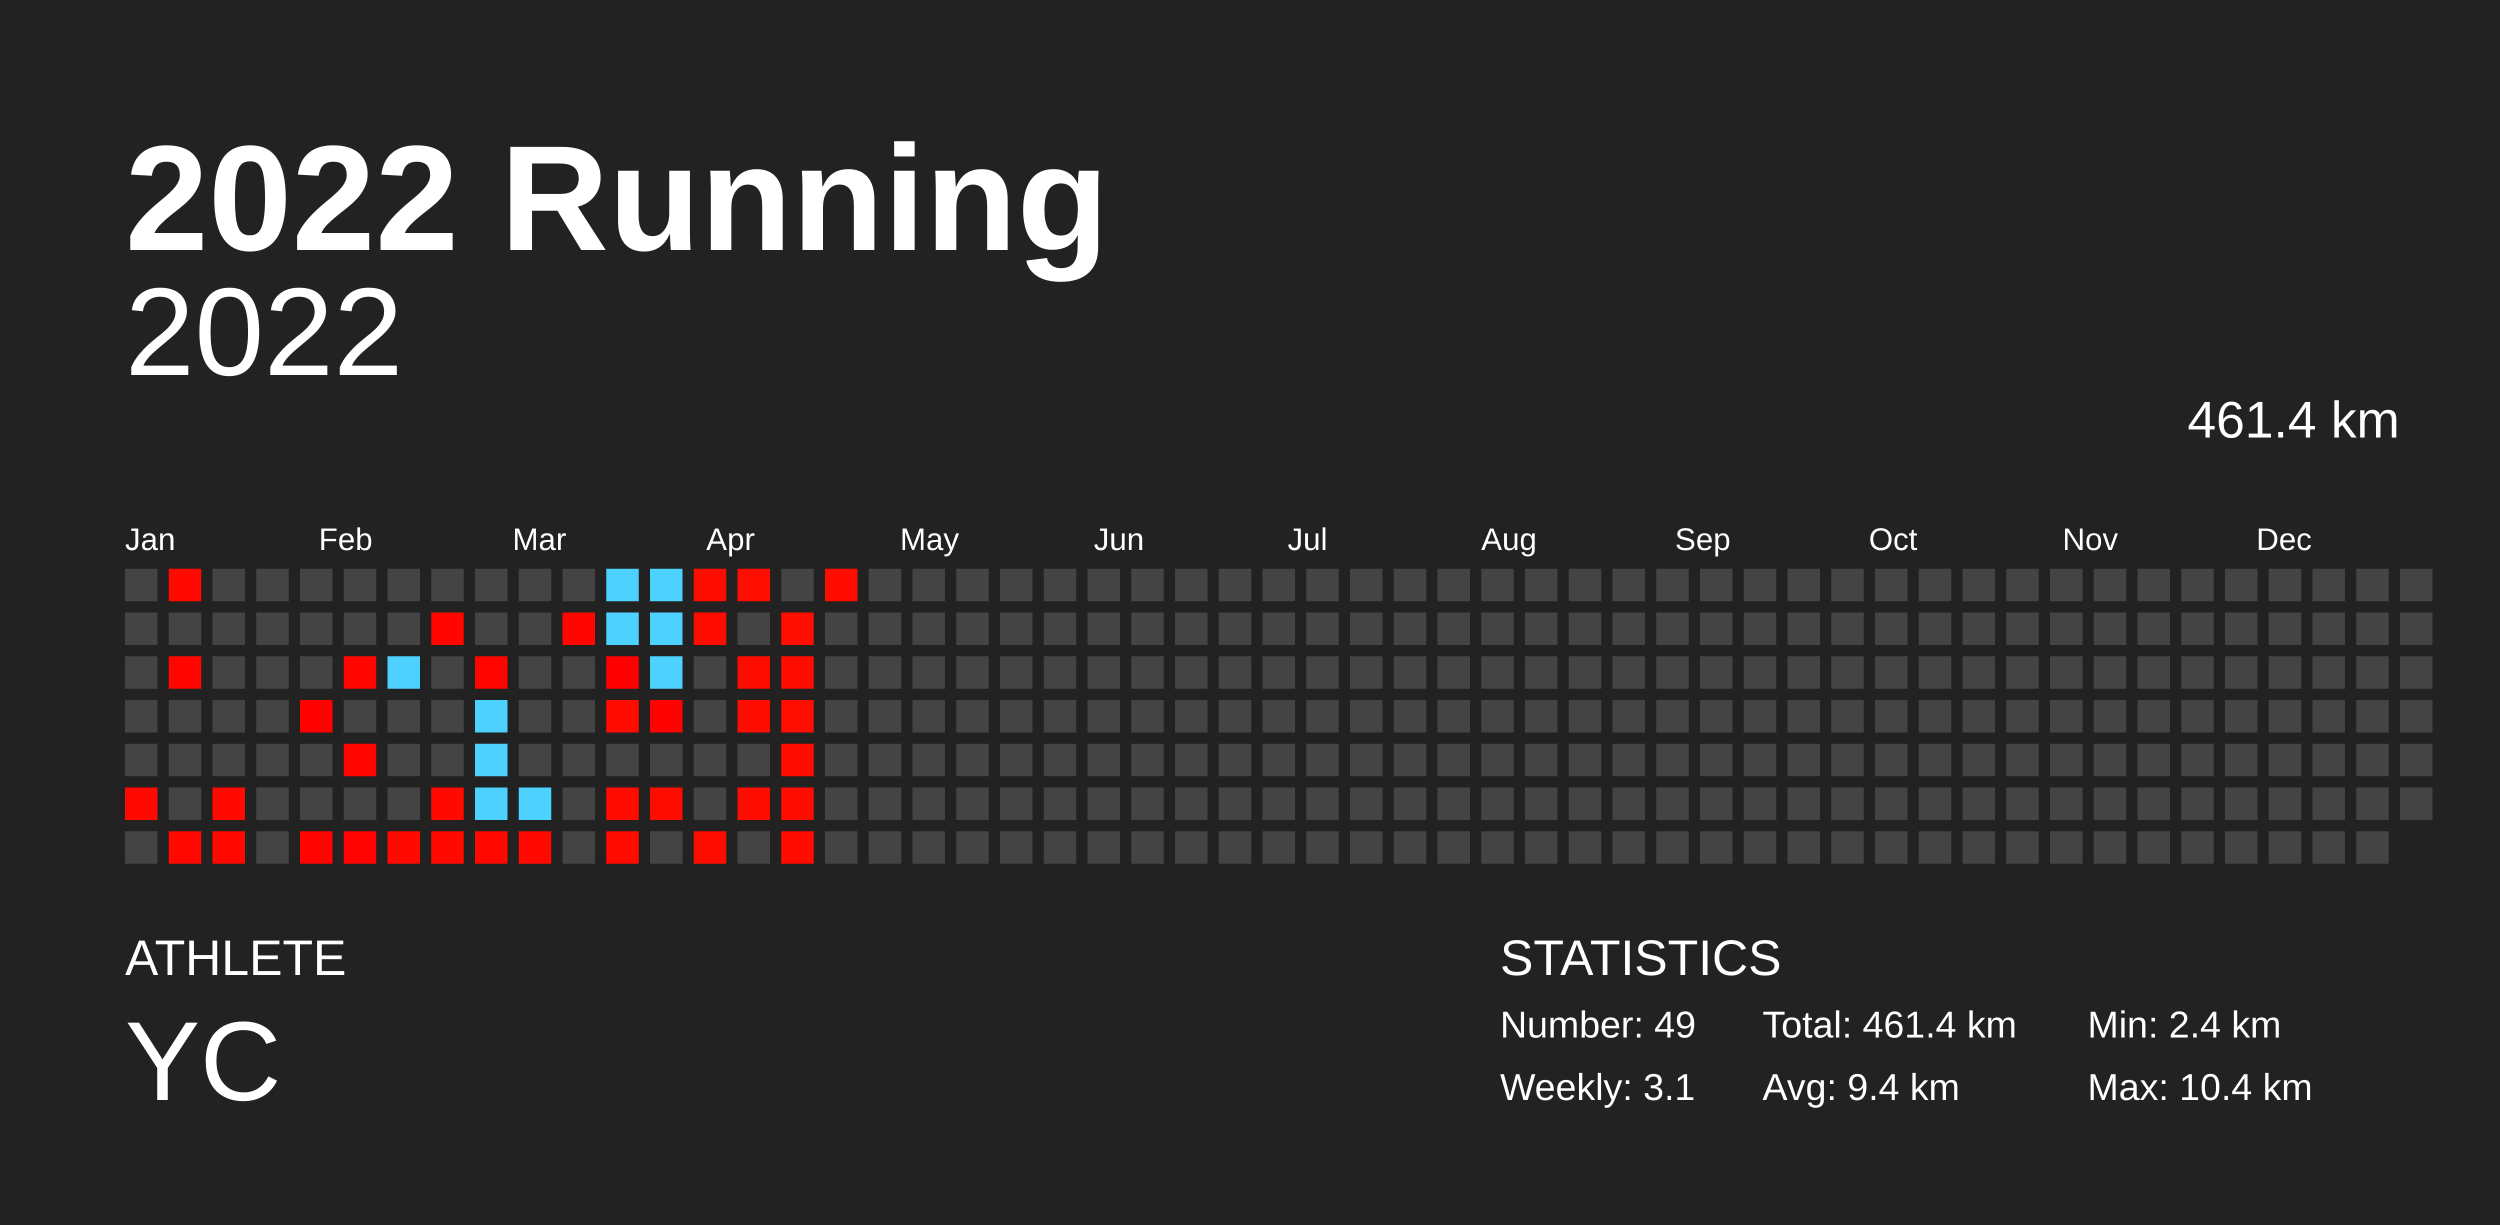
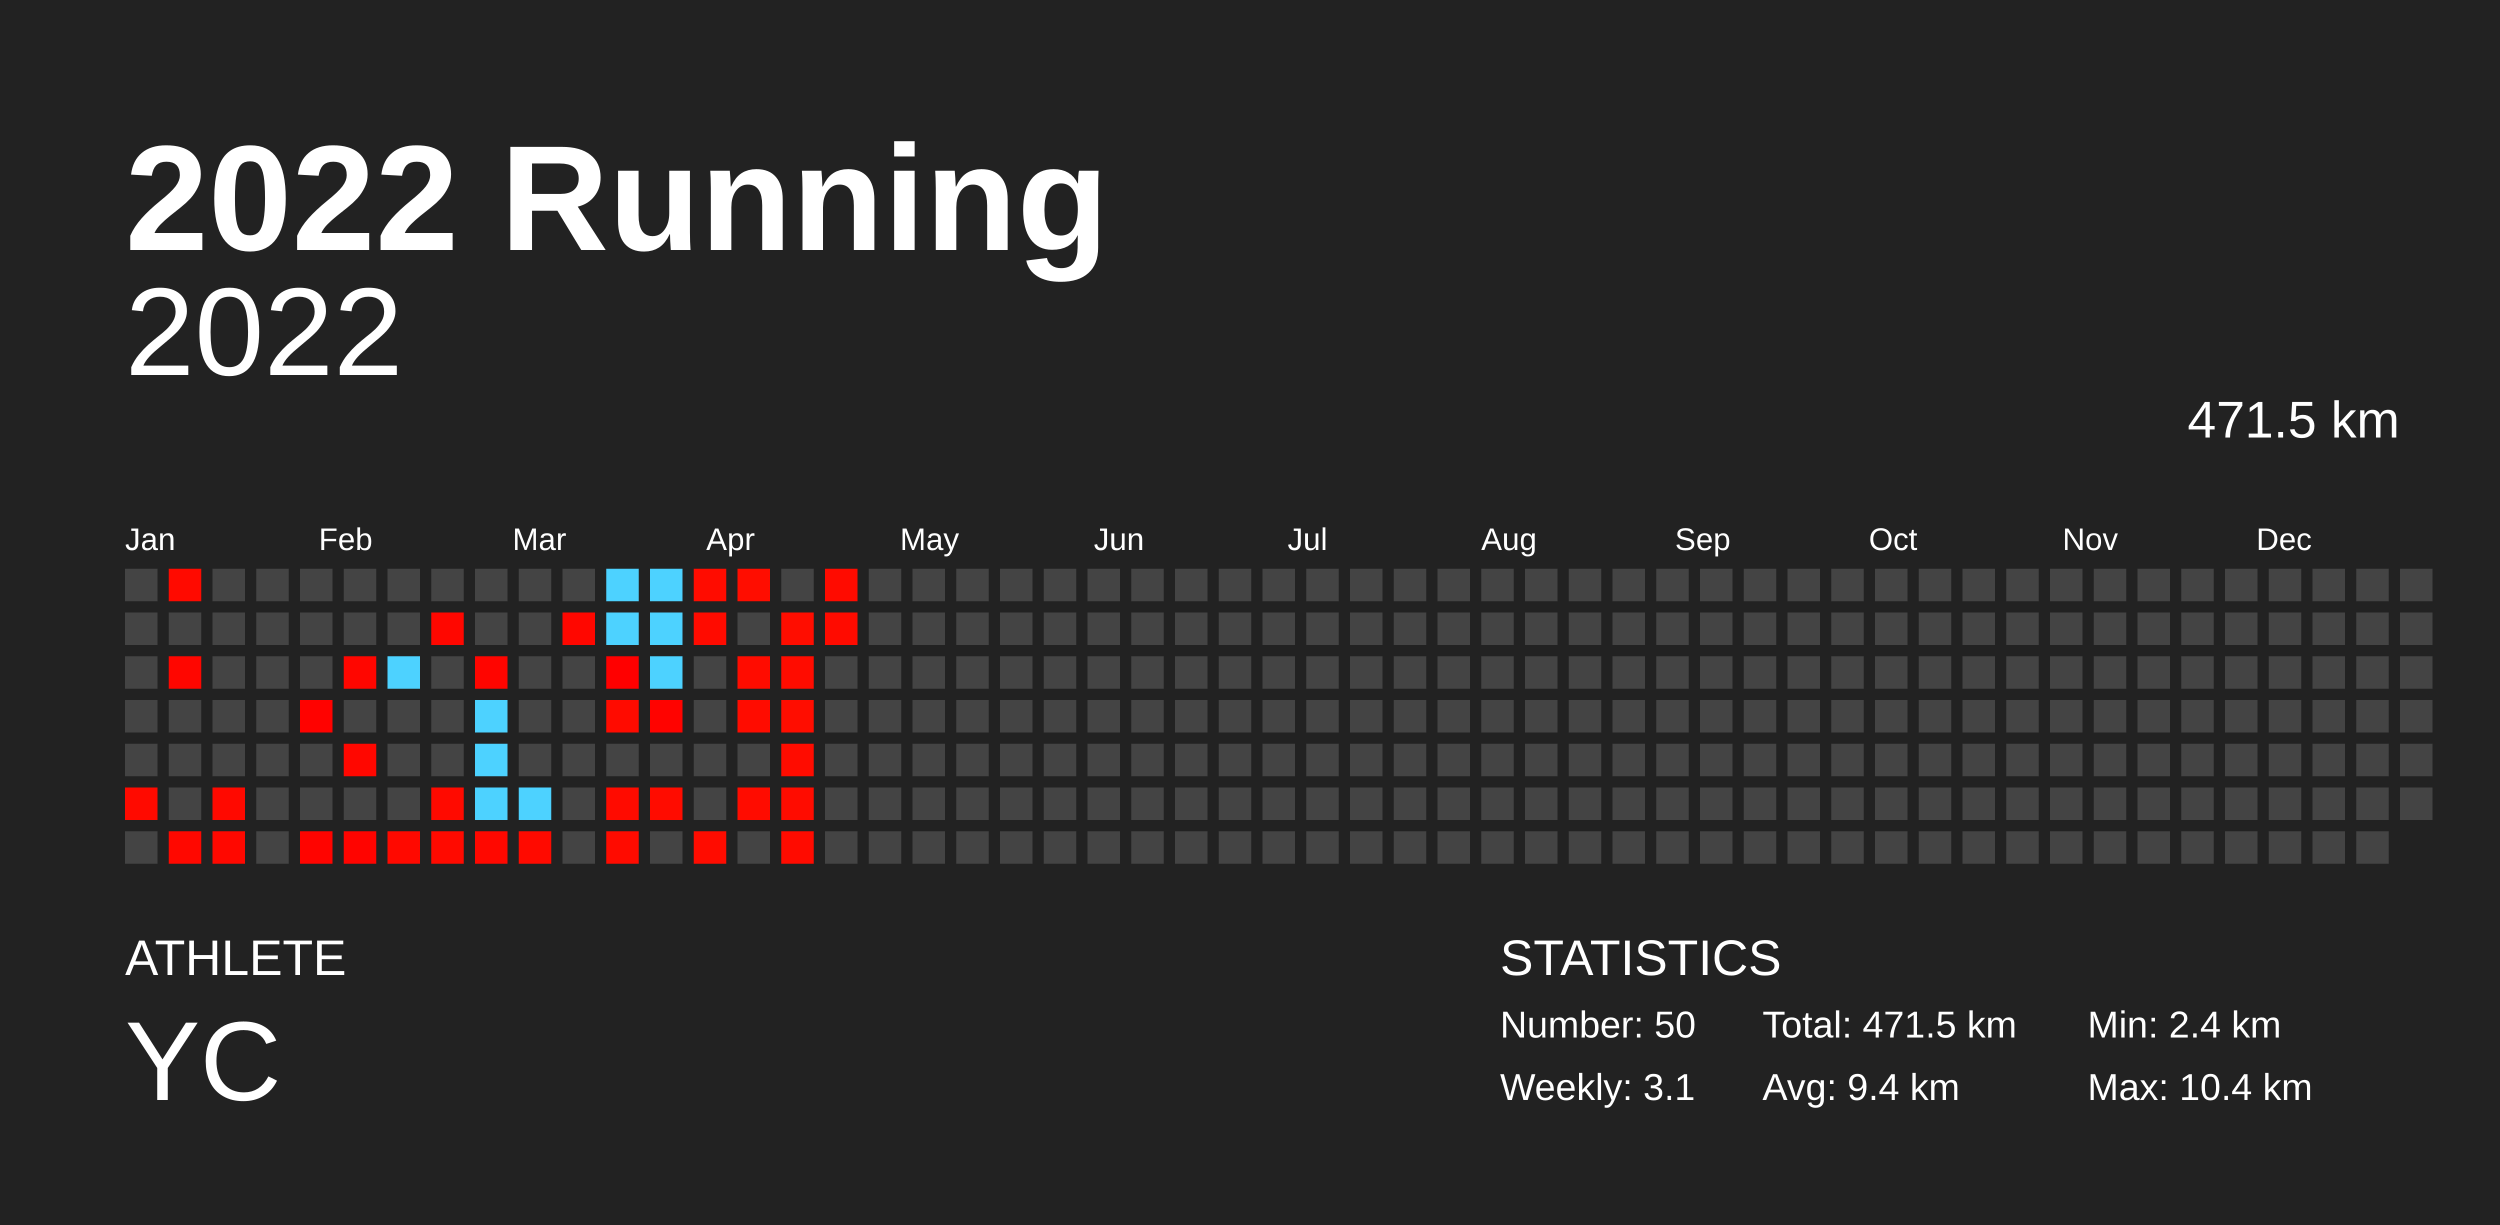
<svg xmlns="http://www.w3.org/2000/svg" baseProfile="full" height="98mm" version="1.1" viewBox="0,0,200,98" width="200mm">
  <defs />
  <rect fill="#222222" height="98" width="200" x="0" y="0" />
  <text fill="#FFFFFF" style="font-size:12px; font-family:Arial; font-weight:bold;" x="10" y="20">2022 Running</text>
  <text fill="#FFFFFF" style="font-size:4px; font-family:Arial" x="10" y="78">ATHLETE</text>
  <text fill="#FFFFFF" style="font-size:9px; font-family:Arial" x="10" y="88">YC</text>
  <text fill="#FFFFFF" style="font-size:4px; font-family:Arial" x="120" y="78">STATISTICS</text>
-   <text fill="#FFFFFF" style="font-size:3px; font-family:Arial" x="120" y="83">Number: 49</text>
+   <text fill="#FFFFFF" style="font-size:3px; font-family:Arial" x="120" y="83">Number: 50</text>
  <text fill="#FFFFFF" style="font-size:3px; font-family:Arial" x="120" y="88">Weekly: 3.1</text>
-   <text fill="#FFFFFF" style="font-size:3px; font-family:Arial" x="141" y="83">Total: 461.4 km</text>
+   <text fill="#FFFFFF" style="font-size:3px; font-family:Arial" x="141" y="83">Total: 471.5 km</text>
  <text fill="#FFFFFF" style="font-size:3px; font-family:Arial" x="141" y="88">Avg: 9.4 km</text>
  <text fill="#FFFFFF" style="font-size:3px; font-family:Arial" x="167" y="83">Min: 2.4 km</text>
  <text fill="#FFFFFF" style="font-size:3px; font-family:Arial" x="167" y="88">Max: 10.4 km</text>
  <text alignment-baseline="hanging" fill="#FFFFFF" style="font-size:10.0px; font-family:Arial;" x="10" y="30">2022</text>
-   <text alignment-baseline="hanging" fill="#FFFFFF" style="font-size:4.125px; font-family:Arial;" x="175" y="35">461.4 km</text>
+   <text alignment-baseline="hanging" fill="#FFFFFF" style="font-size:4.125px; font-family:Arial;" x="175" y="35">471.5 km</text>
  <text fill="#FFFFFF" style="font-size:2.5px; font-family:Arial" x="10.0" y="44">Jan</text>
  <text fill="#FFFFFF" style="font-size:2.5px; font-family:Arial" x="25.5" y="44">Feb</text>
  <text fill="#FFFFFF" style="font-size:2.5px; font-family:Arial" x="41.0" y="44">Mar</text>
  <text fill="#FFFFFF" style="font-size:2.5px; font-family:Arial" x="56.5" y="44">Apr</text>
  <text fill="#FFFFFF" style="font-size:2.5px; font-family:Arial" x="72.0" y="44">May</text>
  <text fill="#FFFFFF" style="font-size:2.5px; font-family:Arial" x="87.5" y="44">Jun</text>
  <text fill="#FFFFFF" style="font-size:2.5px; font-family:Arial" x="103.0" y="44">Jul</text>
  <text fill="#FFFFFF" style="font-size:2.5px; font-family:Arial" x="118.5" y="44">Aug</text>
  <text fill="#FFFFFF" style="font-size:2.5px; font-family:Arial" x="134.0" y="44">Sep</text>
  <text fill="#FFFFFF" style="font-size:2.5px; font-family:Arial" x="149.5" y="44">Oct</text>
  <text fill="#FFFFFF" style="font-size:2.5px; font-family:Arial" x="165.0" y="44">Nov</text>
  <text fill="#FFFFFF" style="font-size:2.5px; font-family:Arial" x="180.5" y="44">Dec</text>
  <rect fill="#444444" height="2.6" width="2.6" x="10.0" y="45.5" />
  <rect fill="#444444" height="2.6" width="2.6" x="10.0" y="49.0" />
  <rect fill="#444444" height="2.6" width="2.6" x="10.0" y="52.5" />
  <rect fill="#444444" height="2.6" width="2.6" x="10.0" y="56.0" />
  <rect fill="#444444" height="2.6" width="2.6" x="10.0" y="59.5" />
  <rect fill="#ff0a00" height="2.6" width="2.6" x="10.0" y="63.0" />
  <rect fill="#444444" height="2.6" width="2.6" x="10.0" y="66.5" />
  <rect fill="#ff0a00" height="2.6" width="2.6" x="13.5" y="45.5" />
  <rect fill="#444444" height="2.6" width="2.6" x="13.5" y="49.0" />
  <rect fill="#ff0600" height="2.6" width="2.6" x="13.5" y="52.5" />
  <rect fill="#444444" height="2.6" width="2.6" x="13.5" y="56.0" />
  <rect fill="#444444" height="2.6" width="2.6" x="13.5" y="59.5" />
  <rect fill="#444444" height="2.6" width="2.6" x="13.5" y="63.0" />
  <rect fill="#ff0800" height="2.6" width="2.6" x="13.5" y="66.5" />
  <rect fill="#444444" height="2.6" width="2.6" x="17.0" y="45.5" />
  <rect fill="#444444" height="2.6" width="2.6" x="17.0" y="49.0" />
  <rect fill="#444444" height="2.6" width="2.6" x="17.0" y="52.5" />
  <rect fill="#444444" height="2.6" width="2.6" x="17.0" y="56.0" />
  <rect fill="#444444" height="2.6" width="2.6" x="17.0" y="59.5" />
  <rect fill="#ff0900" height="2.6" width="2.6" x="17.0" y="63.0" />
  <rect fill="#ff0800" height="2.6" width="2.6" x="17.0" y="66.5" />
  <rect fill="#444444" height="2.6" width="2.6" x="20.5" y="45.5" />
  <rect fill="#444444" height="2.6" width="2.6" x="20.5" y="49.0" />
  <rect fill="#444444" height="2.6" width="2.6" x="20.5" y="52.5" />
  <rect fill="#444444" height="2.6" width="2.6" x="20.5" y="56.0" />
  <rect fill="#444444" height="2.6" width="2.6" x="20.5" y="59.5" />
  <rect fill="#444444" height="2.6" width="2.6" x="20.5" y="63.0" />
  <rect fill="#444444" height="2.6" width="2.6" x="20.5" y="66.5" />
  <rect fill="#444444" height="2.6" width="2.6" x="24.0" y="45.5" />
  <rect fill="#444444" height="2.6" width="2.6" x="24.0" y="49.0" />
  <rect fill="#444444" height="2.6" width="2.6" x="24.0" y="52.5" />
  <rect fill="#ff0200" height="2.6" width="2.6" x="24.0" y="56.0" />
  <rect fill="#444444" height="2.6" width="2.6" x="24.0" y="59.5" />
  <rect fill="#444444" height="2.6" width="2.6" x="24.0" y="63.0" />
  <rect fill="#ff0400" height="2.6" width="2.6" x="24.0" y="66.5" />
  <rect fill="#444444" height="2.6" width="2.6" x="27.5" y="45.5" />
  <rect fill="#444444" height="2.6" width="2.6" x="27.5" y="49.0" />
  <rect fill="#ff0600" height="2.6" width="2.6" x="27.5" y="52.5" />
  <rect fill="#444444" height="2.6" width="2.6" x="27.5" y="56.0" />
  <rect fill="#ff0700" height="2.6" width="2.6" x="27.5" y="59.5" />
  <rect fill="#444444" height="2.6" width="2.6" x="27.5" y="63.0" />
  <rect fill="#ff0400" height="2.6" width="2.6" x="27.5" y="66.5" />
  <rect fill="#444444" height="2.6" width="2.6" x="31.0" y="45.5" />
  <rect fill="#444444" height="2.6" width="2.6" x="31.0" y="49.0" />
  <rect fill="#4dd2ff" height="2.6" width="2.6" x="31.0" y="52.5" />
  <rect fill="#444444" height="2.6" width="2.6" x="31.0" y="56.0" />
  <rect fill="#444444" height="2.6" width="2.6" x="31.0" y="59.5" />
  <rect fill="#444444" height="2.6" width="2.6" x="31.0" y="63.0" />
  <rect fill="#ff0900" height="2.6" width="2.6" x="31.0" y="66.5" />
  <rect fill="#444444" height="2.6" width="2.6" x="34.5" y="45.5" />
  <rect fill="#ff0700" height="2.6" width="2.6" x="34.5" y="49.0" />
  <rect fill="#444444" height="2.6" width="2.6" x="34.5" y="52.5" />
  <rect fill="#444444" height="2.6" width="2.6" x="34.5" y="56.0" />
  <rect fill="#444444" height="2.6" width="2.6" x="34.5" y="59.5" />
  <rect fill="#ff0a00" height="2.6" width="2.6" x="34.5" y="63.0" />
  <rect fill="#ff0a00" height="2.6" width="2.6" x="34.5" y="66.5" />
  <rect fill="#444444" height="2.6" width="2.6" x="38.0" y="45.5" />
  <rect fill="#444444" height="2.6" width="2.6" x="38.0" y="49.0" />
  <rect fill="#ff0500" height="2.6" width="2.6" x="38.0" y="52.5" />
  <rect fill="#4dd2ff" height="2.6" width="2.6" x="38.0" y="56.0" />
  <rect fill="#4dd2ff" height="2.6" width="2.6" x="38.0" y="59.5" />
  <rect fill="#4dd2ff" height="2.6" width="2.6" x="38.0" y="63.0" />
  <rect fill="#ff0800" height="2.6" width="2.6" x="38.0" y="66.5" />
  <rect fill="#444444" height="2.6" width="2.6" x="41.5" y="45.5" />
  <rect fill="#444444" height="2.6" width="2.6" x="41.5" y="49.0" />
  <rect fill="#444444" height="2.6" width="2.6" x="41.5" y="52.5" />
  <rect fill="#444444" height="2.6" width="2.6" x="41.5" y="56.0" />
  <rect fill="#444444" height="2.6" width="2.6" x="41.5" y="59.5" />
  <rect fill="#4dd2ff" height="2.6" width="2.6" x="41.5" y="63.0" />
  <rect fill="#ff0a00" height="2.6" width="2.6" x="41.5" y="66.5" />
  <rect fill="#444444" height="2.6" width="2.6" x="45.0" y="45.5" />
  <rect fill="#ff0700" height="2.6" width="2.6" x="45.0" y="49.0" />
  <rect fill="#444444" height="2.6" width="2.6" x="45.0" y="52.5" />
  <rect fill="#444444" height="2.6" width="2.6" x="45.0" y="56.0" />
  <rect fill="#444444" height="2.6" width="2.6" x="45.0" y="59.5" />
  <rect fill="#444444" height="2.6" width="2.6" x="45.0" y="63.0" />
  <rect fill="#444444" height="2.6" width="2.6" x="45.0" y="66.5" />
  <rect fill="#4dd2ff" height="2.6" width="2.6" x="48.5" y="45.5" />
  <rect fill="#4dd2ff" height="2.6" width="2.6" x="48.5" y="49.0" />
  <rect fill="#ff0000" height="2.6" width="2.6" x="48.5" y="52.5" />
  <rect fill="#ff0b00" height="2.6" width="2.6" x="48.5" y="56.0" />
  <rect fill="#444444" height="2.6" width="2.6" x="48.5" y="59.5" />
  <rect fill="#ff0b00" height="2.6" width="2.6" x="48.5" y="63.0" />
  <rect fill="#ff0b00" height="2.6" width="2.6" x="48.5" y="66.5" />
  <rect fill="#4dd2ff" height="2.6" width="2.6" x="52.0" y="45.5" />
  <rect fill="#4dd2ff" height="2.6" width="2.6" x="52.0" y="49.0" />
  <rect fill="#4dd2ff" height="2.6" width="2.6" x="52.0" y="52.5" />
  <rect fill="#ff0300" height="2.6" width="2.6" x="52.0" y="56.0" />
  <rect fill="#444444" height="2.6" width="2.6" x="52.0" y="59.5" />
  <rect fill="#ff0c00" height="2.6" width="2.6" x="52.0" y="63.0" />
  <rect fill="#444444" height="2.6" width="2.6" x="52.0" y="66.5" />
  <rect fill="#ff0c00" height="2.6" width="2.6" x="55.5" y="45.5" />
  <rect fill="#ff0b00" height="2.6" width="2.6" x="55.5" y="49.0" />
  <rect fill="#444444" height="2.6" width="2.6" x="55.5" y="52.5" />
  <rect fill="#444444" height="2.6" width="2.6" x="55.5" y="56.0" />
  <rect fill="#444444" height="2.6" width="2.6" x="55.5" y="59.5" />
  <rect fill="#444444" height="2.6" width="2.6" x="55.5" y="63.0" />
  <rect fill="#ff0c00" height="2.6" width="2.6" x="55.5" y="66.5" />
  <rect fill="#ff0d00" height="2.6" width="2.6" x="59.0" y="45.5" />
  <rect fill="#444444" height="2.6" width="2.6" x="59.0" y="49.0" />
  <rect fill="#ff0c00" height="2.6" width="2.6" x="59.0" y="52.5" />
  <rect fill="#ff0c00" height="2.6" width="2.6" x="59.0" y="56.0" />
  <rect fill="#444444" height="2.6" width="2.6" x="59.0" y="59.5" />
  <rect fill="#ff0c00" height="2.6" width="2.6" x="59.0" y="63.0" />
  <rect fill="#444444" height="2.6" width="2.6" x="59.0" y="66.5" />
  <rect fill="#444444" height="2.6" width="2.6" x="62.5" y="45.5" />
  <rect fill="#ff0d00" height="2.6" width="2.6" x="62.5" y="49.0" />
  <rect fill="#ff0c00" height="2.6" width="2.6" x="62.5" y="52.5" />
  <rect fill="#ff0d00" height="2.6" width="2.6" x="62.5" y="56.0" />
  <rect fill="#ff0c00" height="2.6" width="2.6" x="62.5" y="59.5" />
  <rect fill="#ff0c00" height="2.6" width="2.6" x="62.5" y="63.0" />
  <rect fill="#ff0b00" height="2.6" width="2.6" x="62.5" y="66.5" />
  <rect fill="#ff0b00" height="2.6" width="2.6" x="66.0" y="45.5" />
-   <rect fill="#444444" height="2.6" width="2.6" x="66.0" y="49.0" />
+   <rect fill="#ff0b00" height="2.6" width="2.6" x="66.0" y="49.0" />
  <rect fill="#444444" height="2.6" width="2.6" x="66.0" y="52.5" />
  <rect fill="#444444" height="2.6" width="2.6" x="66.0" y="56.0" />
  <rect fill="#444444" height="2.6" width="2.6" x="66.0" y="59.5" />
  <rect fill="#444444" height="2.6" width="2.6" x="66.0" y="63.0" />
  <rect fill="#444444" height="2.6" width="2.6" x="66.0" y="66.5" />
  <rect fill="#444444" height="2.6" width="2.6" x="69.5" y="45.5" />
  <rect fill="#444444" height="2.6" width="2.6" x="69.5" y="49.0" />
  <rect fill="#444444" height="2.6" width="2.6" x="69.5" y="52.5" />
  <rect fill="#444444" height="2.6" width="2.6" x="69.5" y="56.0" />
  <rect fill="#444444" height="2.6" width="2.6" x="69.5" y="59.5" />
  <rect fill="#444444" height="2.6" width="2.6" x="69.5" y="63.0" />
  <rect fill="#444444" height="2.6" width="2.6" x="69.5" y="66.5" />
  <rect fill="#444444" height="2.6" width="2.6" x="73.0" y="45.5" />
  <rect fill="#444444" height="2.6" width="2.6" x="73.0" y="49.0" />
  <rect fill="#444444" height="2.6" width="2.6" x="73.0" y="52.5" />
  <rect fill="#444444" height="2.6" width="2.6" x="73.0" y="56.0" />
  <rect fill="#444444" height="2.6" width="2.6" x="73.0" y="59.5" />
  <rect fill="#444444" height="2.6" width="2.6" x="73.0" y="63.0" />
  <rect fill="#444444" height="2.6" width="2.6" x="73.0" y="66.5" />
  <rect fill="#444444" height="2.6" width="2.6" x="76.5" y="45.5" />
  <rect fill="#444444" height="2.6" width="2.6" x="76.5" y="49.0" />
  <rect fill="#444444" height="2.6" width="2.6" x="76.5" y="52.5" />
  <rect fill="#444444" height="2.6" width="2.6" x="76.5" y="56.0" />
  <rect fill="#444444" height="2.6" width="2.6" x="76.5" y="59.5" />
  <rect fill="#444444" height="2.6" width="2.6" x="76.5" y="63.0" />
  <rect fill="#444444" height="2.6" width="2.6" x="76.5" y="66.5" />
  <rect fill="#444444" height="2.6" width="2.6" x="80.0" y="45.5" />
  <rect fill="#444444" height="2.6" width="2.6" x="80.0" y="49.0" />
  <rect fill="#444444" height="2.6" width="2.6" x="80.0" y="52.5" />
  <rect fill="#444444" height="2.6" width="2.6" x="80.0" y="56.0" />
  <rect fill="#444444" height="2.6" width="2.6" x="80.0" y="59.5" />
  <rect fill="#444444" height="2.6" width="2.6" x="80.0" y="63.0" />
  <rect fill="#444444" height="2.6" width="2.6" x="80.0" y="66.5" />
  <rect fill="#444444" height="2.6" width="2.6" x="83.5" y="45.5" />
  <rect fill="#444444" height="2.6" width="2.6" x="83.5" y="49.0" />
  <rect fill="#444444" height="2.6" width="2.6" x="83.5" y="52.5" />
  <rect fill="#444444" height="2.6" width="2.6" x="83.5" y="56.0" />
  <rect fill="#444444" height="2.6" width="2.6" x="83.5" y="59.5" />
  <rect fill="#444444" height="2.6" width="2.6" x="83.5" y="63.0" />
  <rect fill="#444444" height="2.6" width="2.6" x="83.5" y="66.5" />
  <rect fill="#444444" height="2.6" width="2.6" x="87.0" y="45.5" />
  <rect fill="#444444" height="2.6" width="2.6" x="87.0" y="49.0" />
  <rect fill="#444444" height="2.6" width="2.6" x="87.0" y="52.5" />
  <rect fill="#444444" height="2.6" width="2.6" x="87.0" y="56.0" />
  <rect fill="#444444" height="2.6" width="2.6" x="87.0" y="59.5" />
  <rect fill="#444444" height="2.6" width="2.6" x="87.0" y="63.0" />
  <rect fill="#444444" height="2.6" width="2.6" x="87.0" y="66.5" />
  <rect fill="#444444" height="2.6" width="2.6" x="90.5" y="45.5" />
  <rect fill="#444444" height="2.6" width="2.6" x="90.5" y="49.0" />
  <rect fill="#444444" height="2.6" width="2.6" x="90.5" y="52.5" />
  <rect fill="#444444" height="2.6" width="2.6" x="90.5" y="56.0" />
  <rect fill="#444444" height="2.6" width="2.6" x="90.5" y="59.5" />
  <rect fill="#444444" height="2.6" width="2.6" x="90.5" y="63.0" />
  <rect fill="#444444" height="2.6" width="2.6" x="90.5" y="66.5" />
  <rect fill="#444444" height="2.6" width="2.6" x="94.0" y="45.5" />
  <rect fill="#444444" height="2.6" width="2.6" x="94.0" y="49.0" />
  <rect fill="#444444" height="2.6" width="2.6" x="94.0" y="52.5" />
  <rect fill="#444444" height="2.6" width="2.6" x="94.0" y="56.0" />
  <rect fill="#444444" height="2.6" width="2.6" x="94.0" y="59.5" />
  <rect fill="#444444" height="2.6" width="2.6" x="94.0" y="63.0" />
  <rect fill="#444444" height="2.6" width="2.6" x="94.0" y="66.5" />
  <rect fill="#444444" height="2.6" width="2.6" x="97.5" y="45.5" />
  <rect fill="#444444" height="2.6" width="2.6" x="97.5" y="49.0" />
  <rect fill="#444444" height="2.6" width="2.6" x="97.5" y="52.5" />
  <rect fill="#444444" height="2.6" width="2.6" x="97.5" y="56.0" />
  <rect fill="#444444" height="2.6" width="2.6" x="97.5" y="59.5" />
  <rect fill="#444444" height="2.6" width="2.6" x="97.5" y="63.0" />
  <rect fill="#444444" height="2.6" width="2.6" x="97.5" y="66.5" />
  <rect fill="#444444" height="2.6" width="2.6" x="101.0" y="45.5" />
  <rect fill="#444444" height="2.6" width="2.6" x="101.0" y="49.0" />
  <rect fill="#444444" height="2.6" width="2.6" x="101.0" y="52.5" />
  <rect fill="#444444" height="2.6" width="2.6" x="101.0" y="56.0" />
  <rect fill="#444444" height="2.6" width="2.6" x="101.0" y="59.5" />
  <rect fill="#444444" height="2.6" width="2.6" x="101.0" y="63.0" />
  <rect fill="#444444" height="2.6" width="2.6" x="101.0" y="66.5" />
  <rect fill="#444444" height="2.6" width="2.6" x="104.5" y="45.5" />
  <rect fill="#444444" height="2.6" width="2.6" x="104.5" y="49.0" />
  <rect fill="#444444" height="2.6" width="2.6" x="104.5" y="52.5" />
  <rect fill="#444444" height="2.6" width="2.6" x="104.5" y="56.0" />
  <rect fill="#444444" height="2.6" width="2.6" x="104.5" y="59.5" />
  <rect fill="#444444" height="2.6" width="2.6" x="104.5" y="63.0" />
  <rect fill="#444444" height="2.6" width="2.6" x="104.5" y="66.5" />
  <rect fill="#444444" height="2.6" width="2.6" x="108.0" y="45.5" />
  <rect fill="#444444" height="2.6" width="2.6" x="108.0" y="49.0" />
  <rect fill="#444444" height="2.6" width="2.6" x="108.0" y="52.5" />
  <rect fill="#444444" height="2.6" width="2.6" x="108.0" y="56.0" />
  <rect fill="#444444" height="2.6" width="2.6" x="108.0" y="59.5" />
  <rect fill="#444444" height="2.6" width="2.6" x="108.0" y="63.0" />
  <rect fill="#444444" height="2.6" width="2.6" x="108.0" y="66.5" />
  <rect fill="#444444" height="2.6" width="2.6" x="111.5" y="45.5" />
  <rect fill="#444444" height="2.6" width="2.6" x="111.5" y="49.0" />
  <rect fill="#444444" height="2.6" width="2.6" x="111.5" y="52.5" />
  <rect fill="#444444" height="2.6" width="2.6" x="111.5" y="56.0" />
  <rect fill="#444444" height="2.6" width="2.6" x="111.5" y="59.5" />
  <rect fill="#444444" height="2.6" width="2.6" x="111.5" y="63.0" />
  <rect fill="#444444" height="2.6" width="2.6" x="111.5" y="66.5" />
  <rect fill="#444444" height="2.6" width="2.6" x="115.0" y="45.5" />
  <rect fill="#444444" height="2.6" width="2.6" x="115.0" y="49.0" />
  <rect fill="#444444" height="2.6" width="2.6" x="115.0" y="52.5" />
  <rect fill="#444444" height="2.6" width="2.6" x="115.0" y="56.0" />
  <rect fill="#444444" height="2.6" width="2.6" x="115.0" y="59.5" />
  <rect fill="#444444" height="2.6" width="2.6" x="115.0" y="63.0" />
  <rect fill="#444444" height="2.6" width="2.6" x="115.0" y="66.5" />
  <rect fill="#444444" height="2.6" width="2.6" x="118.5" y="45.5" />
  <rect fill="#444444" height="2.6" width="2.6" x="118.5" y="49.0" />
  <rect fill="#444444" height="2.6" width="2.6" x="118.5" y="52.5" />
  <rect fill="#444444" height="2.6" width="2.6" x="118.5" y="56.0" />
  <rect fill="#444444" height="2.6" width="2.6" x="118.5" y="59.5" />
  <rect fill="#444444" height="2.6" width="2.6" x="118.5" y="63.0" />
  <rect fill="#444444" height="2.6" width="2.6" x="118.5" y="66.5" />
  <rect fill="#444444" height="2.6" width="2.6" x="122.0" y="45.5" />
  <rect fill="#444444" height="2.6" width="2.6" x="122.0" y="49.0" />
  <rect fill="#444444" height="2.6" width="2.6" x="122.0" y="52.5" />
  <rect fill="#444444" height="2.6" width="2.6" x="122.0" y="56.0" />
  <rect fill="#444444" height="2.6" width="2.6" x="122.0" y="59.5" />
  <rect fill="#444444" height="2.6" width="2.6" x="122.0" y="63.0" />
  <rect fill="#444444" height="2.6" width="2.6" x="122.0" y="66.5" />
  <rect fill="#444444" height="2.6" width="2.6" x="125.5" y="45.5" />
  <rect fill="#444444" height="2.6" width="2.6" x="125.5" y="49.0" />
  <rect fill="#444444" height="2.6" width="2.6" x="125.5" y="52.5" />
  <rect fill="#444444" height="2.6" width="2.6" x="125.5" y="56.0" />
  <rect fill="#444444" height="2.6" width="2.6" x="125.5" y="59.5" />
  <rect fill="#444444" height="2.6" width="2.6" x="125.5" y="63.0" />
  <rect fill="#444444" height="2.6" width="2.6" x="125.5" y="66.5" />
  <rect fill="#444444" height="2.6" width="2.6" x="129.0" y="45.5" />
  <rect fill="#444444" height="2.6" width="2.6" x="129.0" y="49.0" />
  <rect fill="#444444" height="2.6" width="2.6" x="129.0" y="52.5" />
  <rect fill="#444444" height="2.6" width="2.6" x="129.0" y="56.0" />
  <rect fill="#444444" height="2.6" width="2.6" x="129.0" y="59.5" />
  <rect fill="#444444" height="2.6" width="2.6" x="129.0" y="63.0" />
  <rect fill="#444444" height="2.6" width="2.6" x="129.0" y="66.5" />
  <rect fill="#444444" height="2.6" width="2.6" x="132.5" y="45.5" />
  <rect fill="#444444" height="2.6" width="2.6" x="132.5" y="49.0" />
  <rect fill="#444444" height="2.6" width="2.6" x="132.5" y="52.5" />
  <rect fill="#444444" height="2.6" width="2.6" x="132.5" y="56.0" />
  <rect fill="#444444" height="2.6" width="2.6" x="132.5" y="59.5" />
  <rect fill="#444444" height="2.6" width="2.6" x="132.5" y="63.0" />
  <rect fill="#444444" height="2.6" width="2.6" x="132.5" y="66.5" />
  <rect fill="#444444" height="2.6" width="2.6" x="136.0" y="45.5" />
  <rect fill="#444444" height="2.6" width="2.6" x="136.0" y="49.0" />
  <rect fill="#444444" height="2.6" width="2.6" x="136.0" y="52.5" />
  <rect fill="#444444" height="2.6" width="2.6" x="136.0" y="56.0" />
  <rect fill="#444444" height="2.6" width="2.6" x="136.0" y="59.5" />
  <rect fill="#444444" height="2.6" width="2.6" x="136.0" y="63.0" />
  <rect fill="#444444" height="2.6" width="2.6" x="136.0" y="66.5" />
  <rect fill="#444444" height="2.6" width="2.6" x="139.5" y="45.5" />
  <rect fill="#444444" height="2.6" width="2.6" x="139.5" y="49.0" />
  <rect fill="#444444" height="2.6" width="2.6" x="139.5" y="52.5" />
  <rect fill="#444444" height="2.6" width="2.6" x="139.5" y="56.0" />
  <rect fill="#444444" height="2.6" width="2.6" x="139.5" y="59.5" />
  <rect fill="#444444" height="2.6" width="2.6" x="139.5" y="63.0" />
  <rect fill="#444444" height="2.6" width="2.6" x="139.5" y="66.5" />
  <rect fill="#444444" height="2.6" width="2.6" x="143.0" y="45.5" />
  <rect fill="#444444" height="2.6" width="2.6" x="143.0" y="49.0" />
  <rect fill="#444444" height="2.6" width="2.6" x="143.0" y="52.5" />
  <rect fill="#444444" height="2.6" width="2.6" x="143.0" y="56.0" />
  <rect fill="#444444" height="2.6" width="2.6" x="143.0" y="59.5" />
  <rect fill="#444444" height="2.6" width="2.6" x="143.0" y="63.0" />
  <rect fill="#444444" height="2.6" width="2.6" x="143.0" y="66.5" />
  <rect fill="#444444" height="2.6" width="2.6" x="146.5" y="45.5" />
  <rect fill="#444444" height="2.6" width="2.6" x="146.5" y="49.0" />
  <rect fill="#444444" height="2.6" width="2.6" x="146.5" y="52.5" />
  <rect fill="#444444" height="2.6" width="2.6" x="146.5" y="56.0" />
  <rect fill="#444444" height="2.6" width="2.6" x="146.5" y="59.5" />
  <rect fill="#444444" height="2.6" width="2.6" x="146.5" y="63.0" />
  <rect fill="#444444" height="2.6" width="2.6" x="146.5" y="66.5" />
  <rect fill="#444444" height="2.6" width="2.6" x="150.0" y="45.5" />
  <rect fill="#444444" height="2.6" width="2.6" x="150.0" y="49.0" />
  <rect fill="#444444" height="2.6" width="2.6" x="150.0" y="52.5" />
  <rect fill="#444444" height="2.6" width="2.6" x="150.0" y="56.0" />
  <rect fill="#444444" height="2.6" width="2.6" x="150.0" y="59.5" />
  <rect fill="#444444" height="2.6" width="2.6" x="150.0" y="63.0" />
  <rect fill="#444444" height="2.6" width="2.6" x="150.0" y="66.5" />
  <rect fill="#444444" height="2.6" width="2.6" x="153.5" y="45.5" />
  <rect fill="#444444" height="2.6" width="2.6" x="153.5" y="49.0" />
  <rect fill="#444444" height="2.6" width="2.6" x="153.5" y="52.5" />
  <rect fill="#444444" height="2.6" width="2.6" x="153.5" y="56.0" />
  <rect fill="#444444" height="2.6" width="2.6" x="153.5" y="59.5" />
  <rect fill="#444444" height="2.6" width="2.6" x="153.5" y="63.0" />
  <rect fill="#444444" height="2.6" width="2.6" x="153.5" y="66.5" />
  <rect fill="#444444" height="2.6" width="2.6" x="157.0" y="45.5" />
  <rect fill="#444444" height="2.6" width="2.6" x="157.0" y="49.0" />
  <rect fill="#444444" height="2.6" width="2.6" x="157.0" y="52.5" />
  <rect fill="#444444" height="2.6" width="2.6" x="157.0" y="56.0" />
  <rect fill="#444444" height="2.6" width="2.6" x="157.0" y="59.5" />
  <rect fill="#444444" height="2.6" width="2.6" x="157.0" y="63.0" />
  <rect fill="#444444" height="2.6" width="2.6" x="157.0" y="66.5" />
  <rect fill="#444444" height="2.6" width="2.6" x="160.5" y="45.5" />
  <rect fill="#444444" height="2.6" width="2.6" x="160.5" y="49.0" />
  <rect fill="#444444" height="2.6" width="2.6" x="160.5" y="52.5" />
  <rect fill="#444444" height="2.6" width="2.6" x="160.5" y="56.0" />
  <rect fill="#444444" height="2.6" width="2.6" x="160.5" y="59.5" />
  <rect fill="#444444" height="2.6" width="2.6" x="160.5" y="63.0" />
  <rect fill="#444444" height="2.6" width="2.6" x="160.5" y="66.5" />
  <rect fill="#444444" height="2.6" width="2.6" x="164.0" y="45.5" />
  <rect fill="#444444" height="2.6" width="2.6" x="164.0" y="49.0" />
  <rect fill="#444444" height="2.6" width="2.6" x="164.0" y="52.5" />
  <rect fill="#444444" height="2.6" width="2.6" x="164.0" y="56.0" />
  <rect fill="#444444" height="2.6" width="2.6" x="164.0" y="59.5" />
  <rect fill="#444444" height="2.6" width="2.6" x="164.0" y="63.0" />
  <rect fill="#444444" height="2.6" width="2.6" x="164.0" y="66.5" />
  <rect fill="#444444" height="2.6" width="2.6" x="167.5" y="45.5" />
  <rect fill="#444444" height="2.6" width="2.6" x="167.5" y="49.0" />
  <rect fill="#444444" height="2.6" width="2.6" x="167.5" y="52.5" />
  <rect fill="#444444" height="2.6" width="2.6" x="167.5" y="56.0" />
  <rect fill="#444444" height="2.6" width="2.6" x="167.5" y="59.5" />
  <rect fill="#444444" height="2.6" width="2.6" x="167.5" y="63.0" />
  <rect fill="#444444" height="2.6" width="2.6" x="167.5" y="66.5" />
  <rect fill="#444444" height="2.6" width="2.6" x="171.0" y="45.5" />
  <rect fill="#444444" height="2.6" width="2.6" x="171.0" y="49.0" />
  <rect fill="#444444" height="2.6" width="2.6" x="171.0" y="52.5" />
  <rect fill="#444444" height="2.6" width="2.6" x="171.0" y="56.0" />
  <rect fill="#444444" height="2.6" width="2.6" x="171.0" y="59.5" />
  <rect fill="#444444" height="2.6" width="2.6" x="171.0" y="63.0" />
  <rect fill="#444444" height="2.6" width="2.6" x="171.0" y="66.5" />
  <rect fill="#444444" height="2.6" width="2.6" x="174.5" y="45.5" />
  <rect fill="#444444" height="2.6" width="2.6" x="174.5" y="49.0" />
  <rect fill="#444444" height="2.6" width="2.6" x="174.5" y="52.5" />
  <rect fill="#444444" height="2.6" width="2.6" x="174.5" y="56.0" />
  <rect fill="#444444" height="2.6" width="2.6" x="174.5" y="59.5" />
  <rect fill="#444444" height="2.6" width="2.6" x="174.5" y="63.0" />
  <rect fill="#444444" height="2.6" width="2.6" x="174.5" y="66.5" />
  <rect fill="#444444" height="2.6" width="2.6" x="178.0" y="45.5" />
  <rect fill="#444444" height="2.6" width="2.6" x="178.0" y="49.0" />
  <rect fill="#444444" height="2.6" width="2.6" x="178.0" y="52.5" />
  <rect fill="#444444" height="2.6" width="2.6" x="178.0" y="56.0" />
  <rect fill="#444444" height="2.6" width="2.6" x="178.0" y="59.5" />
  <rect fill="#444444" height="2.6" width="2.6" x="178.0" y="63.0" />
  <rect fill="#444444" height="2.6" width="2.6" x="178.0" y="66.5" />
  <rect fill="#444444" height="2.6" width="2.6" x="181.5" y="45.5" />
  <rect fill="#444444" height="2.6" width="2.6" x="181.5" y="49.0" />
  <rect fill="#444444" height="2.6" width="2.6" x="181.5" y="52.5" />
  <rect fill="#444444" height="2.6" width="2.6" x="181.5" y="56.0" />
  <rect fill="#444444" height="2.6" width="2.6" x="181.5" y="59.5" />
  <rect fill="#444444" height="2.6" width="2.6" x="181.5" y="63.0" />
  <rect fill="#444444" height="2.6" width="2.6" x="181.5" y="66.5" />
  <rect fill="#444444" height="2.6" width="2.6" x="185.0" y="45.5" />
  <rect fill="#444444" height="2.6" width="2.6" x="185.0" y="49.0" />
  <rect fill="#444444" height="2.6" width="2.6" x="185.0" y="52.5" />
  <rect fill="#444444" height="2.6" width="2.6" x="185.0" y="56.0" />
  <rect fill="#444444" height="2.6" width="2.6" x="185.0" y="59.5" />
  <rect fill="#444444" height="2.6" width="2.6" x="185.0" y="63.0" />
  <rect fill="#444444" height="2.6" width="2.6" x="185.0" y="66.5" />
  <rect fill="#444444" height="2.6" width="2.6" x="188.5" y="45.5" />
  <rect fill="#444444" height="2.6" width="2.6" x="188.5" y="49.0" />
  <rect fill="#444444" height="2.6" width="2.6" x="188.5" y="52.5" />
  <rect fill="#444444" height="2.6" width="2.6" x="188.5" y="56.0" />
  <rect fill="#444444" height="2.6" width="2.6" x="188.5" y="59.5" />
  <rect fill="#444444" height="2.6" width="2.6" x="188.5" y="63.0" />
  <rect fill="#444444" height="2.6" width="2.6" x="188.5" y="66.5" />
  <rect fill="#444444" height="2.6" width="2.6" x="192.0" y="45.5" />
  <rect fill="#444444" height="2.6" width="2.6" x="192.0" y="49.0" />
  <rect fill="#444444" height="2.6" width="2.6" x="192.0" y="52.5" />
  <rect fill="#444444" height="2.6" width="2.6" x="192.0" y="56.0" />
  <rect fill="#444444" height="2.6" width="2.6" x="192.0" y="59.5" />
  <rect fill="#444444" height="2.6" width="2.6" x="192.0" y="63.0" />
</svg>
